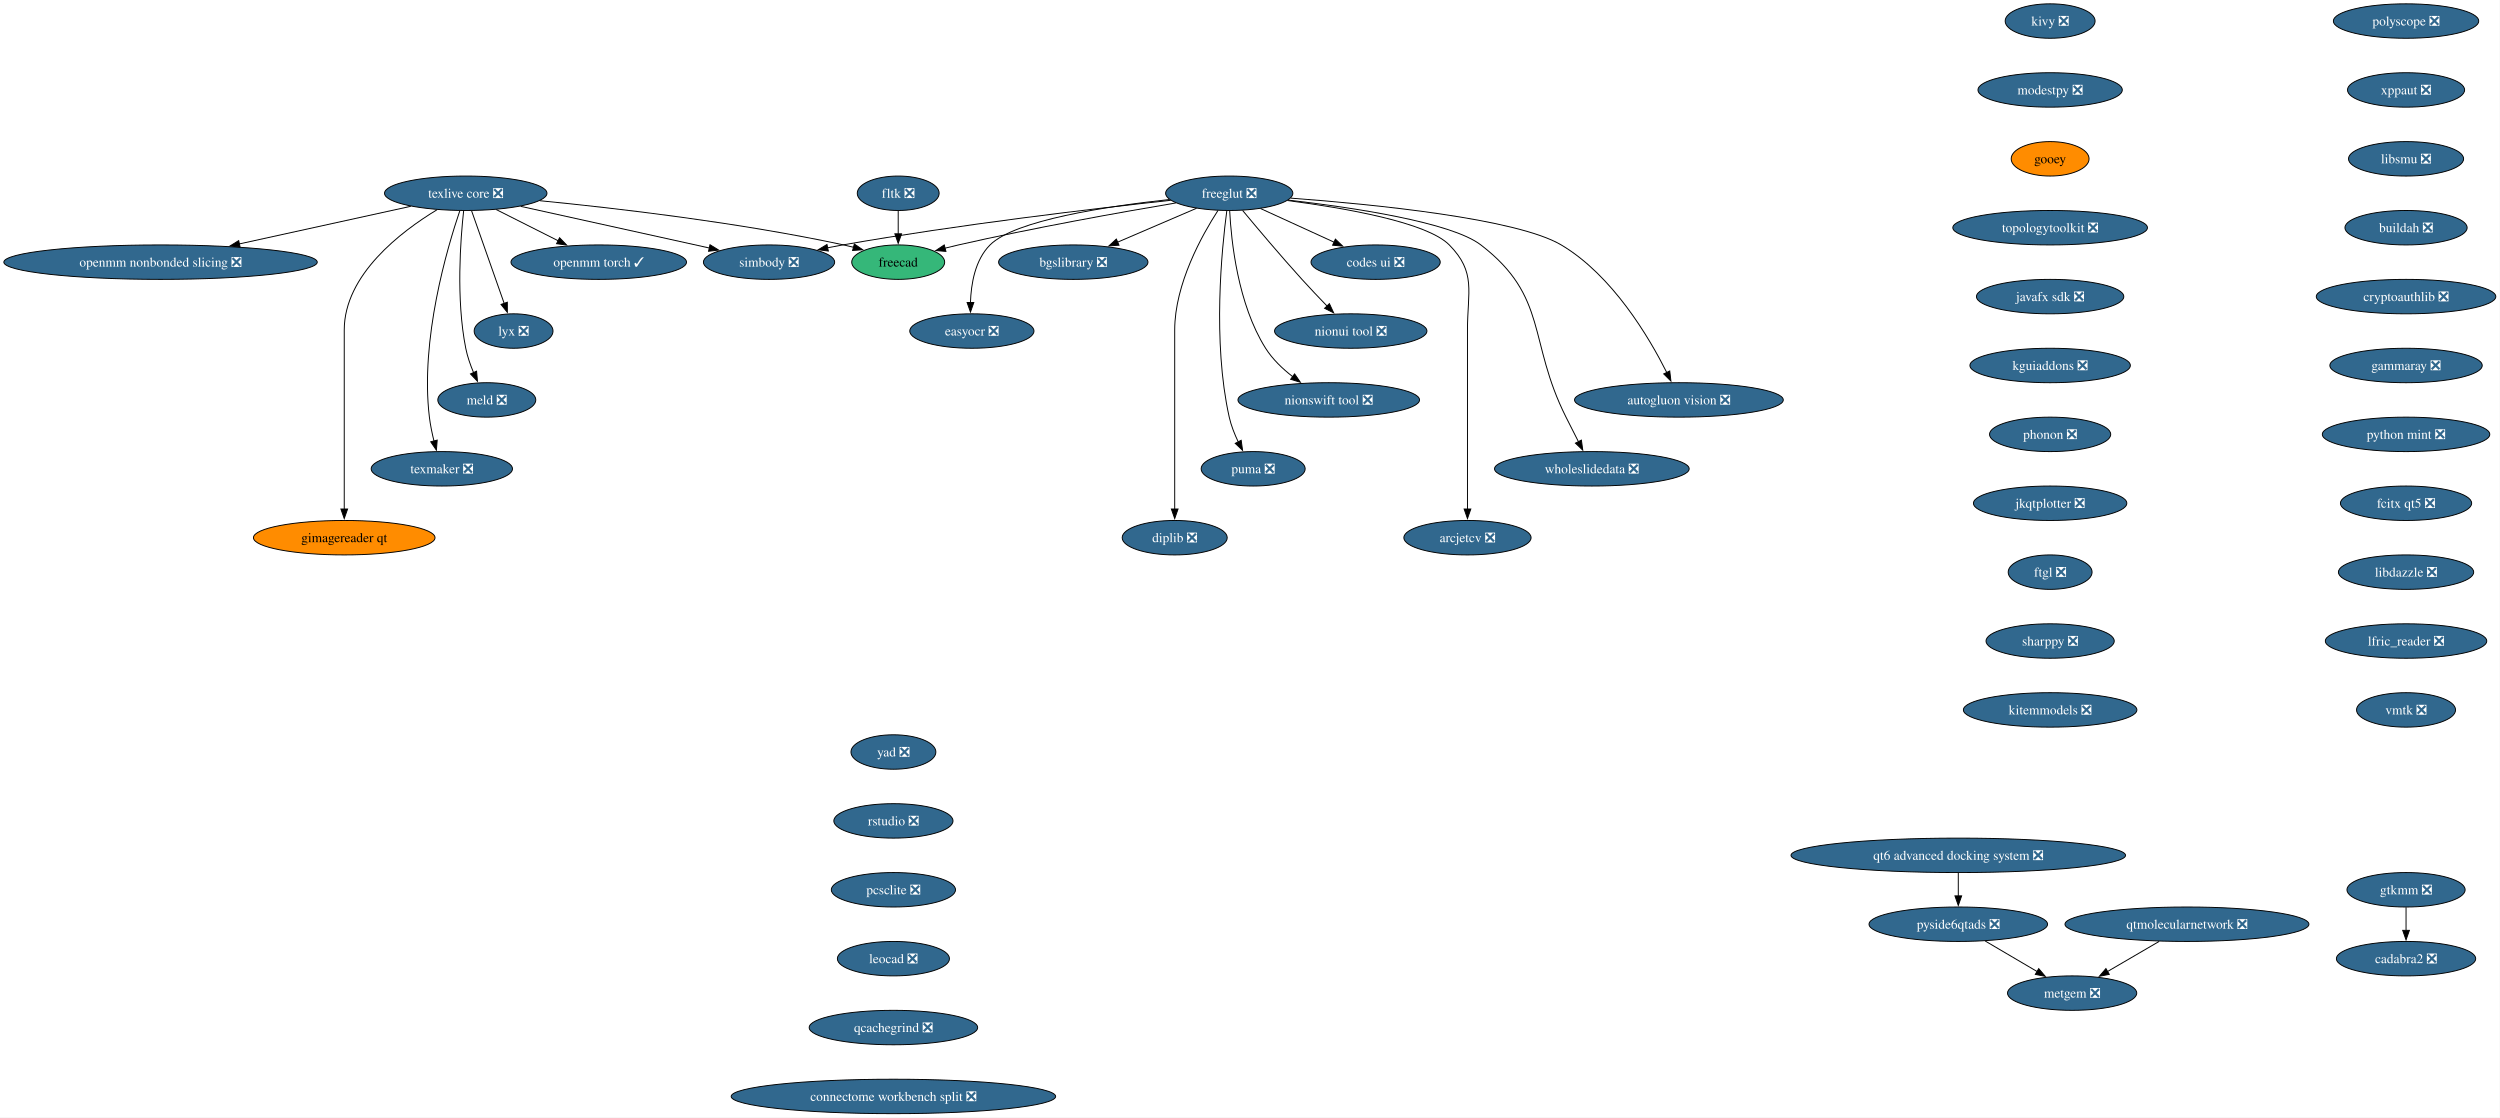
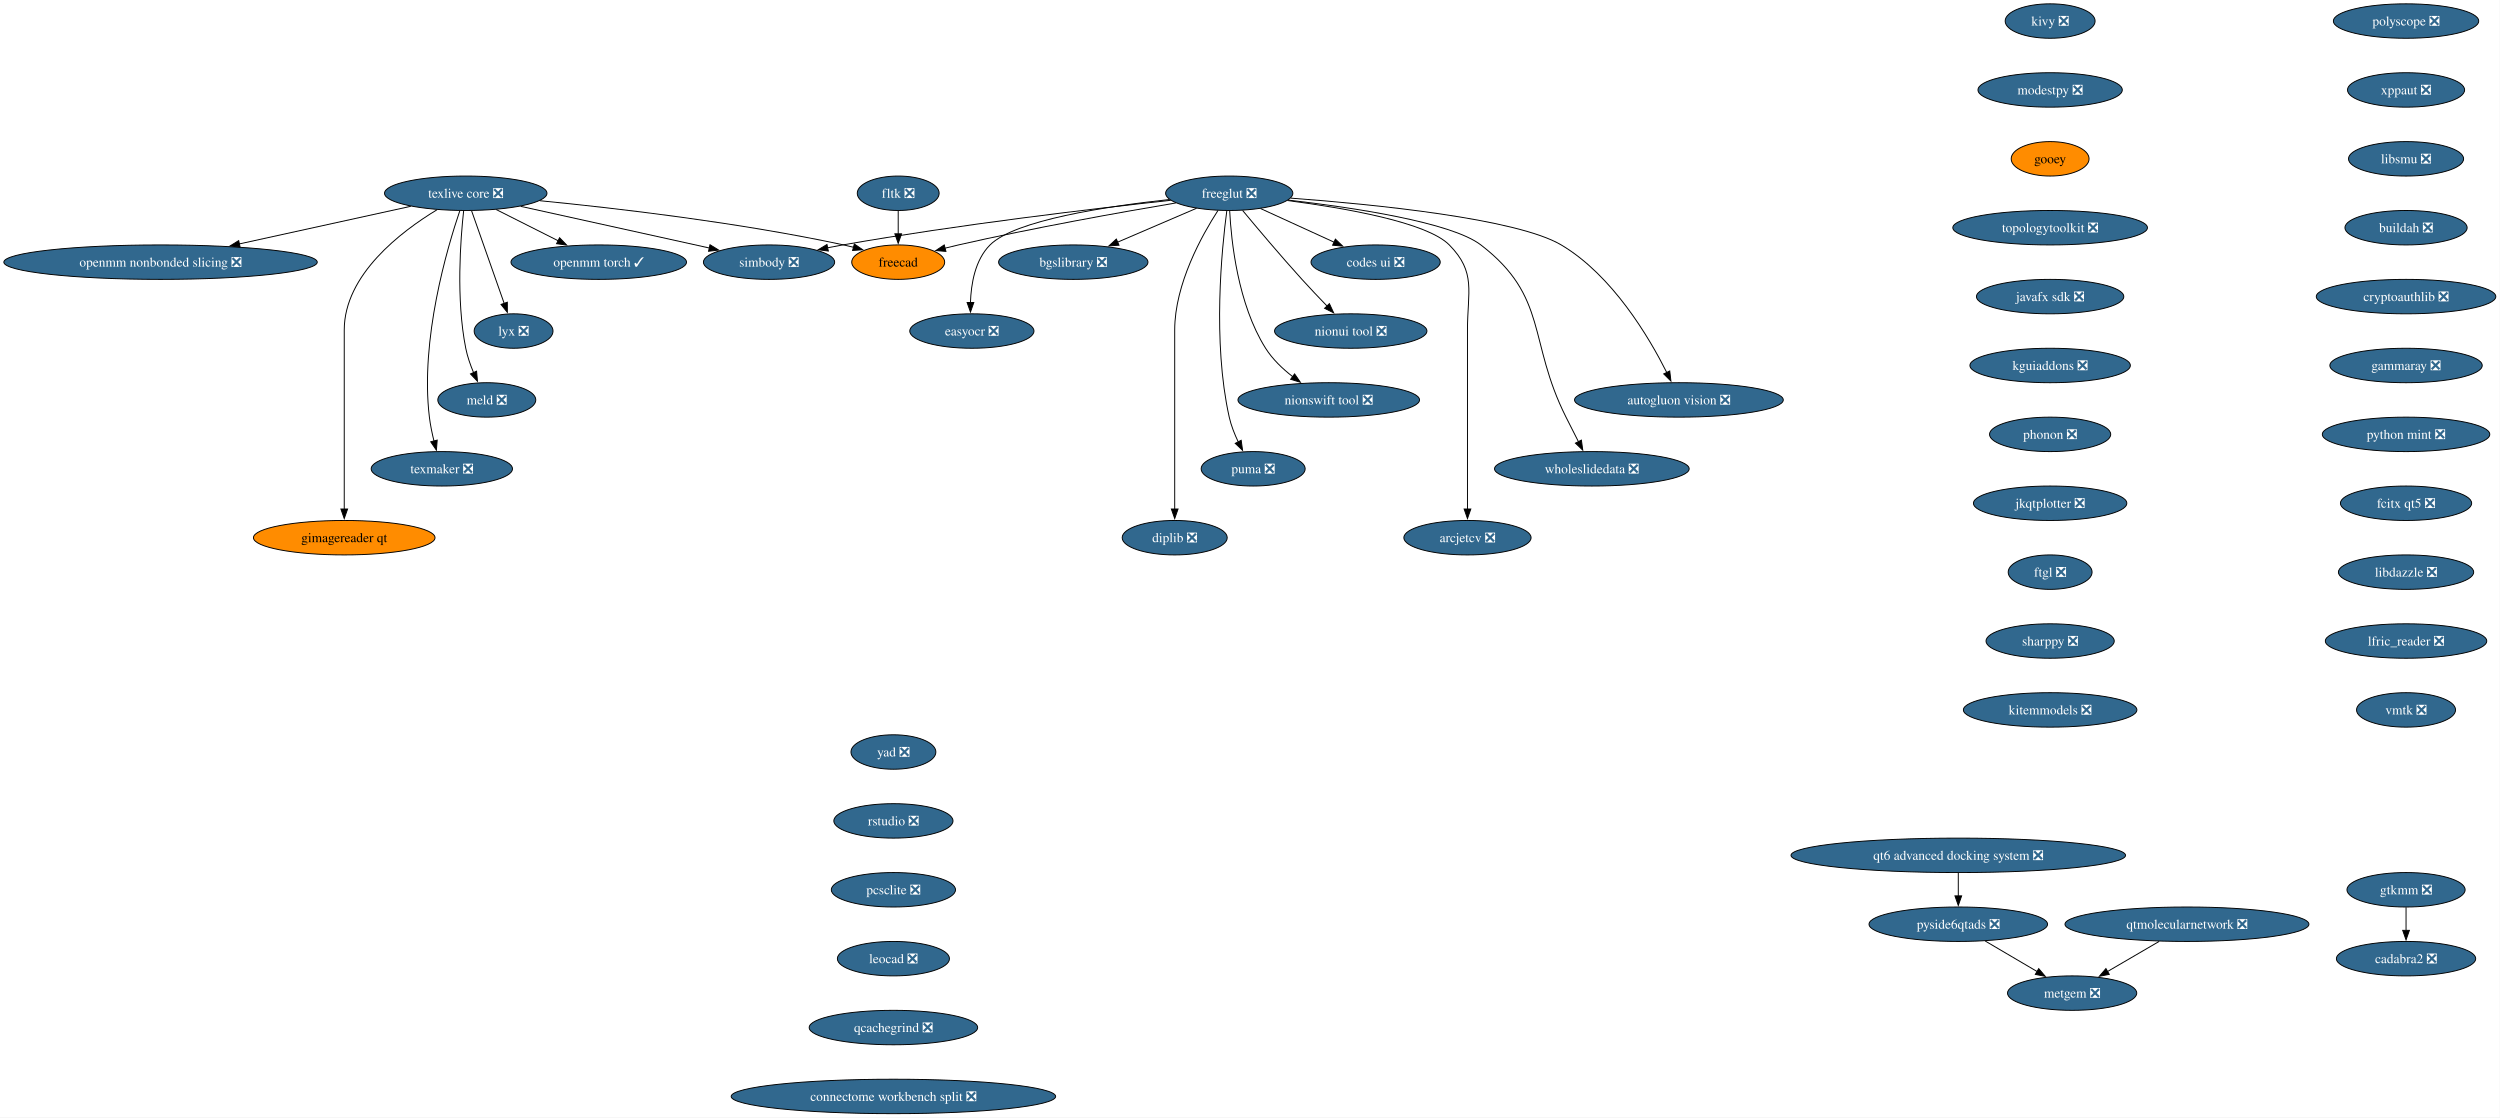
<svg xmlns="http://www.w3.org/2000/svg" xmlns:xlink="http://www.w3.org/1999/xlink" width="2613pt" height="1168pt" viewBox="0.00 0.00 2613.00 1168.00">
  <g id="graph0" class="graph" transform="scale(1 1) rotate(0) translate(4 1164)">
    <polygon fill="white" stroke="none" points="-4,4 -4,-1164 2608.62,-1164 2608.62,4 -4,4" />
    <g id="node1" class="node">
      <g id="a_node1">
        <a xlink:href="https://github.com/conda-forge/simbody-feedstock/pull/43" xlink:title="simbody ❎">
          <ellipse fill="#31688e" stroke="black" cx="799.8" cy="-890" rx="68.57" ry="18" />
          <text xml:space="preserve" text-anchor="middle" x="799.8" y="-885.33" font-family="Times,serif" font-size="14.00" fill="white">simbody ❎</text>
        </a>
      </g>
    </g>
    <g id="node2" class="node">
      <g id="a_node2">
        <a xlink:href="https://github.com/conda-forge/texlive-core-feedstock/pull/108" xlink:title="texlive core ❎">
          <ellipse fill="#31688e" stroke="black" cx="482.8" cy="-962" rx="84.88" ry="18" />
          <text xml:space="preserve" text-anchor="middle" x="482.8" y="-957.33" font-family="Times,serif" font-size="14.00" fill="white">texlive core ❎</text>
        </a>
      </g>
    </g>
    <g id="edge1" class="edge">
      <path fill="none" stroke="black" d="M540.2,-948.32C595.9,-936.02 680.19,-917.41 737.5,-904.76" />
      <polygon fill="black" stroke="black" points="738.09,-908.21 747.1,-902.64 736.58,-901.37 738.09,-908.21" />
    </g>
    <g id="node3" class="node">
      <g id="a_node3">
        <a xlink:href="https://github.com/conda-forge/freecad-feedstock" xlink:title="freecad">
-           <ellipse fill="#35b779" stroke="black" cx="934.8" cy="-890" rx="48.58" ry="18" />
+           <ellipse fill="#ff8c00" stroke="black" cx="934.8" cy="-890" rx="48.58" ry="18" />
          <text xml:space="preserve" text-anchor="middle" x="934.8" y="-885.33" font-family="Times,serif" font-size="14.00">freecad</text>
        </a>
      </g>
    </g>
    <g id="edge2" class="edge">
      <path fill="none" stroke="black" d="M560.24,-954.22C640.33,-946.37 768.71,-931.43 877.8,-908 881.17,-907.28 884.64,-906.45 888.11,-905.56" />
      <polygon fill="black" stroke="black" points="888.95,-908.96 897.68,-902.96 887.11,-902.21 888.95,-908.96" />
    </g>
    <g id="node4" class="node">
      <g id="a_node4">
        <a xlink:href="https://github.com/conda-forge/openmm-torch-feedstock/pull/72" xlink:title="openmm torch ✓">
          <ellipse fill="#31688e" stroke="black" cx="621.8" cy="-890" rx="91.72" ry="18" />
          <text xml:space="preserve" text-anchor="middle" x="621.8" y="-885.33" font-family="Times,serif" font-size="14.00" fill="white">openmm torch ✓</text>
        </a>
      </g>
    </g>
    <g id="edge3" class="edge">
      <path fill="none" stroke="black" d="M514.69,-944.94C533.88,-935.27 558.56,-922.84 579.39,-912.35" />
      <polygon fill="black" stroke="black" points="580.87,-915.53 588.22,-907.91 577.72,-909.28 580.87,-915.53" />
    </g>
    <g id="node5" class="node">
      <g id="a_node5">
        <a xlink:href="https://github.com/conda-forge/lyx-feedstock/pull/13" xlink:title="lyx ❎">
          <ellipse fill="#31688e" stroke="black" cx="532.8" cy="-818" rx="41.21" ry="18" />
          <text xml:space="preserve" text-anchor="middle" x="532.8" y="-813.33" font-family="Times,serif" font-size="14.00" fill="white">lyx ❎</text>
        </a>
      </g>
    </g>
    <g id="edge4" class="edge">
      <path fill="none" stroke="black" d="M488.93,-943.59C497.45,-919.4 512.95,-875.36 523.06,-846.65" />
      <polygon fill="black" stroke="black" points="526.25,-848.13 526.27,-837.54 519.65,-845.81 526.25,-848.13" />
    </g>
    <g id="node6" class="node">
      <g id="a_node6">
        <a xlink:href="https://github.com/conda-forge/meld-feedstock/pull/29" xlink:title="meld ❎">
          <ellipse fill="#31688e" stroke="black" cx="504.8" cy="-746" rx="51.21" ry="18" />
          <text xml:space="preserve" text-anchor="middle" x="504.8" y="-741.33" font-family="Times,serif" font-size="14.00" fill="white">meld ❎</text>
        </a>
      </g>
    </g>
    <g id="edge5" class="edge">
      <path fill="none" stroke="black" d="M480.62,-943.86C477.34,-914.21 472.53,-851.54 482.8,-800 484.51,-791.4 487.65,-782.45 491.02,-774.41" />
      <polygon fill="black" stroke="black" points="494.12,-776.05 495.04,-765.5 487.74,-773.17 494.12,-776.05" />
    </g>
    <g id="node7" class="node">
      <g id="a_node7">
        <a xlink:href="https://github.com/conda-forge/texmaker-feedstock/pull/9" xlink:title="texmaker ❎">
          <ellipse fill="#31688e" stroke="black" cx="457.8" cy="-674" rx="73.83" ry="18" />
          <text xml:space="preserve" text-anchor="middle" x="457.8" y="-669.33" font-family="Times,serif" font-size="14.00" fill="white">texmaker ❎</text>
        </a>
      </g>
    </g>
    <g id="edge6" class="edge">
      <path fill="none" stroke="black" d="M476.63,-943.82C463.54,-905.33 434.99,-809.18 444.8,-728 445.79,-719.78 447.62,-711.01 449.6,-703" />
      <polygon fill="black" stroke="black" points="452.95,-704.02 452.13,-693.46 446.18,-702.22 452.95,-704.02" />
    </g>
    <g id="node8" class="node">
      <g id="a_node8">
        <a xlink:href="https://github.com/conda-forge/gimagereader-qt-feedstock" xlink:title="gimagereader qt">
          <ellipse fill="#ff8c00" stroke="black" cx="355.8" cy="-602" rx="94.88" ry="18" />
          <text xml:space="preserve" text-anchor="middle" x="355.8" y="-597.33" font-family="Times,serif" font-size="14.00">gimagereader qt</text>
        </a>
      </g>
    </g>
    <g id="edge7" class="edge">
      <path fill="none" stroke="black" d="M452.7,-944.73C415.14,-921.98 355.8,-876.88 355.8,-819 355.8,-819 355.8,-819 355.8,-745 355.8,-705.74 355.8,-660.38 355.8,-631.69" />
      <polygon fill="black" stroke="black" points="359.3,-632 355.8,-622 352.3,-632 359.3,-632" />
    </g>
    <g id="node9" class="node">
      <g id="a_node9">
        <a xlink:href="https://github.com/conda-forge/openmm-nonbonded-slicing-feedstock/pull/14" xlink:title="openmm nonbonded slicing ❎">
          <ellipse fill="#31688e" stroke="black" cx="163.8" cy="-890" rx="163.8" ry="18" />
          <text xml:space="preserve" text-anchor="middle" x="163.8" y="-885.33" font-family="Times,serif" font-size="14.00" fill="white">openmm nonbonded slicing ❎</text>
        </a>
      </g>
    </g>
    <g id="edge8" class="edge">
      <path fill="none" stroke="black" d="M425.4,-948.4C375.37,-937.43 302.22,-921.37 245.98,-909.03" />
      <polygon fill="black" stroke="black" points="246.97,-905.67 236.45,-906.94 245.47,-912.5 246.97,-905.67" />
    </g>
    <g id="node10" class="node">
      <g id="a_node10">
        <a xlink:href="https://github.com/conda-forge/freeglut-feedstock/pull/42" xlink:title="freeglut ❎">
          <ellipse fill="#31688e" stroke="black" cx="1280.8" cy="-962" rx="66.47" ry="18" />
          <text xml:space="preserve" text-anchor="middle" x="1280.8" y="-957.33" font-family="Times,serif" font-size="14.00" fill="white">freeglut ❎</text>
        </a>
      </g>
    </g>
    <g id="edge9" class="edge">
      <path fill="none" stroke="black" d="M1219.63,-954.65C1140.28,-946.03 997.68,-929.23 876.8,-908 871.59,-907.09 866.21,-906.06 860.81,-904.98" />
      <polygon fill="black" stroke="black" points="861.77,-901.6 851.27,-903 860.35,-908.46 861.77,-901.6" />
    </g>
    <g id="edge10" class="edge">
      <path fill="none" stroke="black" d="M1224.95,-951.87C1167.68,-942.2 1076.14,-925.88 997.8,-908 993.2,-906.95 988.43,-905.79 983.67,-904.59" />
      <polygon fill="black" stroke="black" points="984.68,-901.24 974.12,-902.11 982.92,-908.01 984.68,-901.24" />
    </g>
    <g id="node11" class="node">
      <g id="a_node11">
        <a xlink:href="https://github.com/conda-forge/codes-ui-feedstock/pull/19" xlink:title="codes ui ❎">
          <ellipse fill="#31688e" stroke="black" cx="1433.8" cy="-890" rx="67.52" ry="18" />
          <text xml:space="preserve" text-anchor="middle" x="1433.8" y="-885.33" font-family="Times,serif" font-size="14.00" fill="white">codes ui ❎</text>
        </a>
      </g>
    </g>
    <g id="edge11" class="edge">
      <path fill="none" stroke="black" d="M1313.62,-945.98C1336.03,-935.73 1365.96,-922.04 1390.35,-910.88" />
      <polygon fill="black" stroke="black" points="1391.75,-914.09 1399.39,-906.74 1388.84,-907.72 1391.75,-914.09" />
    </g>
    <g id="node12" class="node">
      <g id="a_node12">
        <a xlink:href="https://github.com/conda-forge/nionui-tool-feedstock/pull/62" xlink:title="nionui tool ❎">
          <ellipse fill="#31688e" stroke="black" cx="1407.8" cy="-818" rx="79.62" ry="18" />
          <text xml:space="preserve" text-anchor="middle" x="1407.8" y="-813.33" font-family="Times,serif" font-size="14.00" fill="white">nionui tool ❎</text>
        </a>
      </g>
    </g>
    <g id="edge12" class="edge">
      <path fill="none" stroke="black" d="M1294.79,-944.01C1309.82,-925.91 1334.55,-896.54 1356.8,-872 1365.16,-862.78 1374.55,-852.89 1382.97,-844.19" />
      <polygon fill="black" stroke="black" points="1385.47,-846.63 1389.94,-837.03 1380.46,-841.75 1385.47,-846.63" />
    </g>
    <g id="node13" class="node">
      <g id="a_node13">
        <a xlink:href="https://github.com/conda-forge/nionswift-tool-feedstock/pull/37" xlink:title="nionswift tool ❎">
          <ellipse fill="#31688e" stroke="black" cx="1384.8" cy="-746" rx="94.88" ry="18" />
          <text xml:space="preserve" text-anchor="middle" x="1384.8" y="-741.33" font-family="Times,serif" font-size="14.00" fill="white">nionswift tool ❎</text>
        </a>
      </g>
    </g>
    <g id="edge13" class="edge">
      <path fill="none" stroke="black" d="M1281.26,-943.62C1282.85,-912.48 1289.67,-846.14 1318.8,-800 1326.02,-788.56 1336.57,-778.5 1347.14,-770.3" />
      <polygon fill="black" stroke="black" points="1349.1,-773.2 1355.12,-764.48 1344.98,-767.54 1349.1,-773.2" />
    </g>
    <g id="node14" class="node">
      <g id="a_node14">
        <a xlink:href="https://github.com/conda-forge/puma-feedstock/pull/29" xlink:title="puma ❎">
          <ellipse fill="#31688e" stroke="black" cx="1305.8" cy="-674" rx="54.36" ry="18" />
          <text xml:space="preserve" text-anchor="middle" x="1305.8" y="-669.33" font-family="Times,serif" font-size="14.00" fill="white">puma ❎</text>
        </a>
      </g>
    </g>
    <g id="edge14" class="edge">
      <path fill="none" stroke="black" d="M1278.26,-943.76C1273.06,-904.75 1263.11,-806.95 1280.8,-728 1282.78,-719.16 1286.4,-710.07 1290.29,-701.96" />
      <polygon fill="black" stroke="black" points="1293.27,-703.81 1294.74,-693.32 1287.05,-700.6 1293.27,-703.81" />
    </g>
    <g id="node15" class="node">
      <g id="a_node15">
        <a xlink:href="https://github.com/conda-forge/diplib-feedstock/pull/23" xlink:title="diplib ❎">
          <ellipse fill="#31688e" stroke="black" cx="1223.8" cy="-602" rx="54.89" ry="18" />
          <text xml:space="preserve" text-anchor="middle" x="1223.8" y="-597.33" font-family="Times,serif" font-size="14.00" fill="white">diplib ❎</text>
        </a>
      </g>
    </g>
    <g id="edge15" class="edge">
      <path fill="none" stroke="black" d="M1268.99,-943.96C1252.29,-918.16 1223.8,-867.08 1223.8,-819 1223.8,-819 1223.8,-819 1223.8,-745 1223.8,-705.74 1223.8,-660.38 1223.8,-631.69" />
      <polygon fill="black" stroke="black" points="1227.3,-632 1223.8,-622 1220.3,-632 1227.3,-632" />
    </g>
    <g id="node16" class="node">
      <g id="a_node16">
        <a xlink:href="https://github.com/conda-forge/bgslibrary-feedstock/pull/16" xlink:title="bgslibrary ❎">
          <ellipse fill="#31688e" stroke="black" cx="1117.8" cy="-890" rx="78.04" ry="18" />
          <text xml:space="preserve" text-anchor="middle" x="1117.8" y="-885.33" font-family="Times,serif" font-size="14.00" fill="white">bgslibrary ❎</text>
        </a>
      </g>
    </g>
    <g id="edge16" class="edge">
      <path fill="none" stroke="black" d="M1246.63,-946.33C1222.67,-936.04 1190.36,-922.16 1164.09,-910.88" />
      <polygon fill="black" stroke="black" points="1165.58,-907.71 1155.01,-906.98 1162.81,-914.14 1165.58,-907.71" />
    </g>
    <g id="node17" class="node">
      <g id="a_node17">
        <a xlink:href="https://github.com/conda-forge/easyocr-feedstock/pull/16" xlink:title="easyocr ❎">
          <ellipse fill="#31688e" stroke="black" cx="1011.8" cy="-818" rx="64.89" ry="18" />
          <text xml:space="preserve" text-anchor="middle" x="1011.8" y="-813.33" font-family="Times,serif" font-size="14.00" fill="white">easyocr ❎</text>
        </a>
      </g>
    </g>
    <g id="edge17" class="edge">
      <path fill="none" stroke="black" d="M1218.3,-955.47C1153.07,-948.4 1056.7,-933.86 1030.8,-908 1015.15,-892.38 1010.93,-867.24 1010.32,-847.65" />
      <polygon fill="black" stroke="black" points="1013.82,-847.83 1010.34,-837.83 1006.82,-847.82 1013.82,-847.83" />
    </g>
    <g id="node18" class="node">
      <g id="a_node18">
        <a xlink:href="https://github.com/conda-forge/autogluon.vision-feedstock/pull/15" xlink:title="autogluon vision ❎">
          <ellipse fill="#31688e" stroke="black" cx="1750.8" cy="-746" rx="109.08" ry="18" />
          <text xml:space="preserve" text-anchor="middle" x="1750.8" y="-741.33" font-family="Times,serif" font-size="14.00" fill="white">autogluon vision ❎</text>
        </a>
      </g>
    </g>
    <g id="edge18" class="edge">
      <path fill="none" stroke="black" d="M1345.18,-956.91C1432.02,-950.43 1581.2,-935.61 1627.8,-908 1681.36,-876.25 1719.66,-811.43 1738.2,-774.45" />
      <polygon fill="black" stroke="black" points="1741.21,-776.26 1742.44,-765.73 1734.91,-773.19 1741.21,-776.26" />
    </g>
    <g id="node19" class="node">
      <g id="a_node19">
        <a xlink:href="https://github.com/conda-forge/wholeslidedata-feedstock/pull/4" xlink:title="wholeslidedata ❎">
          <ellipse fill="#31688e" stroke="black" cx="1659.8" cy="-674" rx="101.71" ry="18" />
          <text xml:space="preserve" text-anchor="middle" x="1659.8" y="-669.33" font-family="Times,serif" font-size="14.00" fill="white">wholeslidedata ❎</text>
        </a>
      </g>
    </g>
    <g id="edge19" class="edge">
      <path fill="none" stroke="black" d="M1342.57,-954.86C1410.13,-947.08 1512.91,-931.73 1543.8,-908 1614.56,-853.62 1592.76,-807.76 1632.8,-728 1636.98,-719.66 1641.58,-710.6 1645.77,-702.37" />
      <polygon fill="black" stroke="black" points="1648.87,-704.01 1650.3,-693.51 1642.64,-700.82 1648.87,-704.01" />
    </g>
    <g id="node20" class="node">
      <g id="a_node20">
        <a xlink:href="https://github.com/conda-forge/arcjetcv-feedstock/pull/15" xlink:title="arcjetcv ❎">
          <ellipse fill="#31688e" stroke="black" cx="1529.8" cy="-602" rx="66.47" ry="18" />
          <text xml:space="preserve" text-anchor="middle" x="1529.8" y="-597.33" font-family="Times,serif" font-size="14.00" fill="white">arcjetcv ❎</text>
        </a>
      </g>
    </g>
    <g id="edge20" class="edge">
      <path fill="none" stroke="black" d="M1341.64,-954.38C1401.6,-946.6 1487.52,-931.66 1510.8,-908 1539.16,-879.17 1529.8,-859.45 1529.8,-819 1529.8,-819 1529.8,-819 1529.8,-745 1529.8,-705.74 1529.8,-660.38 1529.8,-631.69" />
      <polygon fill="black" stroke="black" points="1533.3,-632 1529.8,-622 1526.3,-632 1533.3,-632" />
    </g>
    <g id="node21" class="node">
      <g id="a_node21">
        <a xlink:href="https://github.com/conda-forge/kivy-feedstock/pull/80" xlink:title="kivy ❎">
          <ellipse fill="#31688e" stroke="black" cx="2138.8" cy="-1142" rx="47" ry="18" />
          <text xml:space="preserve" text-anchor="middle" x="2138.8" y="-1137.33" font-family="Times,serif" font-size="14.00" fill="white">kivy ❎</text>
        </a>
      </g>
    </g>
    <g id="node22" class="node">
      <g id="a_node22">
        <a xlink:href="https://github.com/conda-forge/modestpy-feedstock/pull/5" xlink:title="modestpy ❎">
          <ellipse fill="#31688e" stroke="black" cx="2138.8" cy="-1070" rx="75.41" ry="18" />
          <text xml:space="preserve" text-anchor="middle" x="2138.8" y="-1065.33" font-family="Times,serif" font-size="14.00" fill="white">modestpy ❎</text>
        </a>
      </g>
    </g>
    <g id="node23" class="node">
      <g id="a_node23">
        <a xlink:href="https://github.com/conda-forge/gooey-feedstock" xlink:title="gooey">
          <ellipse fill="#ff8c00" stroke="black" cx="2138.8" cy="-998" rx="40.69" ry="18" />
          <text xml:space="preserve" text-anchor="middle" x="2138.8" y="-993.33" font-family="Times,serif" font-size="14.00">gooey</text>
        </a>
      </g>
    </g>
    <g id="node25" class="node">
      <g id="a_node25">
        <a xlink:href="https://github.com/conda-forge/topologytoolkit-feedstock/pull/98" xlink:title="topologytoolkit ❎">
          <ellipse fill="#31688e" stroke="black" cx="2138.8" cy="-926" rx="101.71" ry="18" />
          <text xml:space="preserve" text-anchor="middle" x="2138.8" y="-921.33" font-family="Times,serif" font-size="14.00" fill="white">topologytoolkit ❎</text>
        </a>
      </g>
    </g>
    <g id="node24" class="node">
      <g id="a_node24">
        <a xlink:href="https://github.com/conda-forge/fltk-feedstock/pull/31" xlink:title="fltk ❎">
          <ellipse fill="#31688e" stroke="black" cx="934.8" cy="-962" rx="42.79" ry="18" />
          <text xml:space="preserve" text-anchor="middle" x="934.8" y="-957.33" font-family="Times,serif" font-size="14.00" fill="white">fltk ❎</text>
        </a>
      </g>
    </g>
    <g id="edge23" class="edge">
      <path fill="none" stroke="black" d="M934.8,-943.7C934.8,-936.41 934.8,-927.73 934.8,-919.54" />
      <polygon fill="black" stroke="black" points="938.3,-919.62 934.8,-909.62 931.3,-919.62 938.3,-919.62" />
    </g>
    <g id="node26" class="node">
      <g id="a_node26">
        <a xlink:href="https://github.com/conda-forge/javafx-sdk-feedstock/pull/8" xlink:title="javafx sdk ❎">
          <ellipse fill="#31688e" stroke="black" cx="2138.8" cy="-854" rx="76.99" ry="18" />
          <text xml:space="preserve" text-anchor="middle" x="2138.8" y="-849.33" font-family="Times,serif" font-size="14.00" fill="white">javafx sdk ❎</text>
        </a>
      </g>
    </g>
    <g id="node27" class="node">
      <g id="a_node27">
        <a xlink:href="https://github.com/conda-forge/kguiaddons-feedstock/pull/20" xlink:title="kguiaddons ❎">
          <ellipse fill="#31688e" stroke="black" cx="2138.8" cy="-782" rx="83.83" ry="18" />
          <text xml:space="preserve" text-anchor="middle" x="2138.8" y="-777.33" font-family="Times,serif" font-size="14.00" fill="white">kguiaddons ❎</text>
        </a>
      </g>
    </g>
    <g id="node28" class="node">
      <g id="a_node28">
        <a xlink:href="https://github.com/conda-forge/phonon-feedstock/pull/9" xlink:title="phonon ❎">
          <ellipse fill="#31688e" stroke="black" cx="2138.8" cy="-710" rx="63.31" ry="18" />
          <text xml:space="preserve" text-anchor="middle" x="2138.8" y="-705.33" font-family="Times,serif" font-size="14.00" fill="white">phonon ❎</text>
        </a>
      </g>
    </g>
    <g id="node29" class="node">
      <g id="a_node29">
        <a xlink:href="https://github.com/conda-forge/jkqtplotter-feedstock/pull/6" xlink:title="jkqtplotter ❎">
          <ellipse fill="#31688e" stroke="black" cx="2138.8" cy="-638" rx="80.14" ry="18" />
          <text xml:space="preserve" text-anchor="middle" x="2138.8" y="-633.33" font-family="Times,serif" font-size="14.00" fill="white">jkqtplotter ❎</text>
        </a>
      </g>
    </g>
    <g id="node30" class="node">
      <g id="a_node30">
        <a xlink:href="https://github.com/conda-forge/ftgl-feedstock/pull/5" xlink:title="ftgl ❎">
          <ellipse fill="#31688e" stroke="black" cx="2138.8" cy="-566" rx="43.84" ry="18" />
          <text xml:space="preserve" text-anchor="middle" x="2138.8" y="-561.33" font-family="Times,serif" font-size="14.00" fill="white">ftgl ❎</text>
        </a>
      </g>
    </g>
    <g id="node31" class="node">
      <g id="a_node31">
        <a xlink:href="https://github.com/conda-forge/sharppy-feedstock/pull/17" xlink:title="sharppy ❎">
          <ellipse fill="#31688e" stroke="black" cx="2138.8" cy="-494" rx="66.99" ry="18" />
          <text xml:space="preserve" text-anchor="middle" x="2138.8" y="-489.32" font-family="Times,serif" font-size="14.00" fill="white">sharppy ❎</text>
        </a>
      </g>
    </g>
    <g id="node32" class="node">
      <g id="a_node32">
        <a xlink:href="https://github.com/conda-forge/kitemmodels-feedstock/pull/34" xlink:title="kitemmodels ❎">
          <ellipse fill="#31688e" stroke="black" cx="2138.8" cy="-422" rx="90.67" ry="18" />
          <text xml:space="preserve" text-anchor="middle" x="2138.8" y="-417.32" font-family="Times,serif" font-size="14.00" fill="white">kitemmodels ❎</text>
        </a>
      </g>
    </g>
    <g id="node33" class="node">
      <g id="a_node33">
        <a xlink:href="https://github.com/conda-forge/gtkmm-feedstock/pull/19" xlink:title="gtkmm ❎">
          <ellipse fill="#31688e" stroke="black" cx="2510.8" cy="-234" rx="61.73" ry="18" />
          <text xml:space="preserve" text-anchor="middle" x="2510.8" y="-229.32" font-family="Times,serif" font-size="14.00" fill="white">gtkmm ❎</text>
        </a>
      </g>
    </g>
    <g id="node34" class="node">
      <g id="a_node34">
        <a xlink:href="https://github.com/conda-forge/cadabra2-feedstock/pull/45" xlink:title="cadabra2 ❎">
          <ellipse fill="#31688e" stroke="black" cx="2510.8" cy="-162" rx="72.78" ry="18" />
          <text xml:space="preserve" text-anchor="middle" x="2510.8" y="-157.32" font-family="Times,serif" font-size="14.00" fill="white">cadabra2 ❎</text>
        </a>
      </g>
    </g>
    <g id="edge32" class="edge">
      <path fill="none" stroke="black" d="M2510.8,-215.7C2510.8,-208.41 2510.8,-199.73 2510.8,-191.54" />
      <polygon fill="black" stroke="black" points="2514.3,-191.62 2510.8,-181.62 2507.3,-191.62 2514.3,-191.62" />
    </g>
    <g id="node35" class="node">
      <g id="a_node35">
        <a xlink:href="https://github.com/conda-forge/polyscope-feedstock/pull/44" xlink:title="polyscope ❎">
          <ellipse fill="#31688e" stroke="black" cx="2510.8" cy="-1142" rx="75.94" ry="18" />
          <text xml:space="preserve" text-anchor="middle" x="2510.8" y="-1137.33" font-family="Times,serif" font-size="14.00" fill="white">polyscope ❎</text>
        </a>
      </g>
    </g>
    <g id="node36" class="node">
      <g id="a_node36">
        <a xlink:href="https://github.com/conda-forge/xppaut-feedstock/pull/1" xlink:title="xppaut ❎">
          <ellipse fill="#31688e" stroke="black" cx="2510.8" cy="-1070" rx="61.2" ry="18" />
          <text xml:space="preserve" text-anchor="middle" x="2510.8" y="-1065.33" font-family="Times,serif" font-size="14.00" fill="white">xppaut ❎</text>
        </a>
      </g>
    </g>
    <g id="node37" class="node">
      <g id="a_node37">
        <a xlink:href="https://github.com/conda-forge/libsmu-feedstock/pull/19" xlink:title="libsmu ❎">
          <ellipse fill="#31688e" stroke="black" cx="2510.8" cy="-998" rx="60.15" ry="18" />
          <text xml:space="preserve" text-anchor="middle" x="2510.8" y="-993.33" font-family="Times,serif" font-size="14.00" fill="white">libsmu ❎</text>
        </a>
      </g>
    </g>
    <g id="node38" class="node">
      <g id="a_node38">
        <a xlink:href="https://github.com/conda-forge/buildah-feedstock/pull/29" xlink:title="buildah ❎">
          <ellipse fill="#31688e" stroke="black" cx="2510.8" cy="-926" rx="63.84" ry="18" />
          <text xml:space="preserve" text-anchor="middle" x="2510.8" y="-921.33" font-family="Times,serif" font-size="14.00" fill="white">buildah ❎</text>
        </a>
      </g>
    </g>
    <g id="node39" class="node">
      <g id="a_node39">
        <a xlink:href="https://github.com/conda-forge/cryptoauthlib-feedstock/pull/30" xlink:title="cryptoauthlib ❎">
          <ellipse fill="#31688e" stroke="black" cx="2510.8" cy="-854" rx="93.82" ry="18" />
          <text xml:space="preserve" text-anchor="middle" x="2510.8" y="-849.33" font-family="Times,serif" font-size="14.00" fill="white">cryptoauthlib ❎</text>
        </a>
      </g>
    </g>
    <g id="node40" class="node">
      <g id="a_node40">
        <a xlink:href="https://github.com/conda-forge/gammaray-feedstock/pull/7" xlink:title="gammaray ❎">
          <ellipse fill="#31688e" stroke="black" cx="2510.8" cy="-782" rx="79.62" ry="18" />
          <text xml:space="preserve" text-anchor="middle" x="2510.8" y="-777.33" font-family="Times,serif" font-size="14.00" fill="white">gammaray ❎</text>
        </a>
      </g>
    </g>
    <g id="node41" class="node">
      <g id="a_node41">
        <a xlink:href="https://github.com/conda-forge/python-mint-feedstock/pull/82" xlink:title="python mint ❎">
          <ellipse fill="#31688e" stroke="black" cx="2510.8" cy="-710" rx="87.51" ry="18" />
          <text xml:space="preserve" text-anchor="middle" x="2510.8" y="-705.33" font-family="Times,serif" font-size="14.00" fill="white">python mint ❎</text>
        </a>
      </g>
    </g>
    <g id="node42" class="node">
      <g id="a_node42">
        <a xlink:href="https://github.com/conda-forge/fcitx-qt5-feedstock/pull/9" xlink:title="fcitx qt5 ❎">
          <ellipse fill="#31688e" stroke="black" cx="2510.8" cy="-638" rx="68.57" ry="18" />
          <text xml:space="preserve" text-anchor="middle" x="2510.8" y="-633.33" font-family="Times,serif" font-size="14.00" fill="white">fcitx qt5 ❎</text>
        </a>
      </g>
    </g>
    <g id="node43" class="node">
      <g id="a_node43">
        <a xlink:href="https://github.com/conda-forge/libdazzle-feedstock/pull/6" xlink:title="libdazzle ❎">
          <ellipse fill="#31688e" stroke="black" cx="2510.8" cy="-566" rx="70.68" ry="18" />
          <text xml:space="preserve" text-anchor="middle" x="2510.8" y="-561.33" font-family="Times,serif" font-size="14.00" fill="white">libdazzle ❎</text>
        </a>
      </g>
    </g>
    <g id="node44" class="node">
      <g id="a_node44">
        <a xlink:href="https://github.com/conda-forge/lfric_reader-feedstock/pull/25" xlink:title="lfric_reader ❎">
          <ellipse fill="#31688e" stroke="black" cx="2510.8" cy="-494" rx="84.35" ry="18" />
          <text xml:space="preserve" text-anchor="middle" x="2510.8" y="-489.32" font-family="Times,serif" font-size="14.00" fill="white">lfric_reader ❎</text>
        </a>
      </g>
    </g>
    <g id="node45" class="node">
      <g id="a_node45">
        <a xlink:href="https://github.com/conda-forge/vmtk-feedstock/pull/38" xlink:title="vmtk ❎">
          <ellipse fill="#31688e" stroke="black" cx="2510.8" cy="-422" rx="51.74" ry="18" />
          <text xml:space="preserve" text-anchor="middle" x="2510.8" y="-417.32" font-family="Times,serif" font-size="14.00" fill="white">vmtk ❎</text>
        </a>
      </g>
    </g>
    <g id="node46" class="node">
      <g id="a_node46">
        <a xlink:href="https://github.com/conda-forge/yad-feedstock/pull/12" xlink:title="yad ❎">
          <ellipse fill="#31688e" stroke="black" cx="929.8" cy="-378" rx="44.37" ry="18" />
          <text xml:space="preserve" text-anchor="middle" x="929.8" y="-373.32" font-family="Times,serif" font-size="14.00" fill="white">yad ❎</text>
        </a>
      </g>
    </g>
    <g id="node47" class="node">
      <g id="a_node47">
        <a xlink:href="https://github.com/conda-forge/rstudio-feedstock/pull/47" xlink:title="rstudio ❎">
          <ellipse fill="#31688e" stroke="black" cx="929.8" cy="-306" rx="62.26" ry="18" />
          <text xml:space="preserve" text-anchor="middle" x="929.8" y="-301.32" font-family="Times,serif" font-size="14.00" fill="white">rstudio ❎</text>
        </a>
      </g>
    </g>
    <g id="node48" class="node">
      <g id="a_node48">
        <a xlink:href="https://github.com/conda-forge/pcsclite-feedstock/pull/10" xlink:title="pcsclite ❎">
          <ellipse fill="#31688e" stroke="black" cx="929.8" cy="-234" rx="64.89" ry="18" />
          <text xml:space="preserve" text-anchor="middle" x="929.8" y="-229.32" font-family="Times,serif" font-size="14.00" fill="white">pcsclite ❎</text>
        </a>
      </g>
    </g>
    <g id="node51" class="node">
      <g id="a_node51">
        <a xlink:href="https://github.com/conda-forge/leocad-feedstock/pull/8" xlink:title="leocad ❎">
          <ellipse fill="#31688e" stroke="black" cx="929.8" cy="-162" rx="58.57" ry="18" />
          <text xml:space="preserve" text-anchor="middle" x="929.8" y="-157.32" font-family="Times,serif" font-size="14.00" fill="white">leocad ❎</text>
        </a>
      </g>
    </g>
    <g id="node49" class="node">
      <g id="a_node49">
        <a xlink:href="https://github.com/conda-forge/qtmolecularnetwork-feedstock/pull/29" xlink:title="qtmolecularnetwork ❎">
          <ellipse fill="#31688e" stroke="black" cx="2281.8" cy="-198" rx="127.49" ry="18" />
          <text xml:space="preserve" text-anchor="middle" x="2281.8" y="-193.32" font-family="Times,serif" font-size="14.00" fill="white">qtmolecularnetwork ❎</text>
        </a>
      </g>
    </g>
    <g id="node50" class="node">
      <g id="a_node50">
        <a xlink:href="https://github.com/conda-forge/metgem-feedstock/pull/6" xlink:title="metgem ❎">
          <ellipse fill="#31688e" stroke="black" cx="2161.8" cy="-126" rx="67.52" ry="18" />
          <text xml:space="preserve" text-anchor="middle" x="2161.8" y="-121.33" font-family="Times,serif" font-size="14.00" fill="white">metgem ❎</text>
        </a>
      </g>
    </g>
    <g id="edge45" class="edge">
      <path fill="none" stroke="black" d="M2252.75,-180.05C2236.51,-170.58 2216.11,-158.68 2198.75,-148.56" />
      <polygon fill="black" stroke="black" points="2200.64,-145.61 2190.24,-143.59 2197.11,-151.65 2200.64,-145.61" />
    </g>
    <g id="node52" class="node">
      <g id="a_node52">
        <a xlink:href="https://github.com/conda-forge/qcachegrind-feedstock/pull/8" xlink:title="qcachegrind ❎">
          <ellipse fill="#31688e" stroke="black" cx="929.8" cy="-90" rx="88.04" ry="18" />
          <text xml:space="preserve" text-anchor="middle" x="929.8" y="-85.33" font-family="Times,serif" font-size="14.00" fill="white">qcachegrind ❎</text>
        </a>
      </g>
    </g>
    <g id="node55" class="node">
      <g id="a_node55">
        <a xlink:href="https://github.com/conda-forge/connectome-workbench-split-feedstock/pull/15" xlink:title="connectome workbench split ❎">
          <ellipse fill="#31688e" stroke="black" cx="929.8" cy="-18" rx="169.58" ry="18" />
          <text xml:space="preserve" text-anchor="middle" x="929.8" y="-13.32" font-family="Times,serif" font-size="14.00" fill="white">connectome workbench split ❎</text>
        </a>
      </g>
    </g>
    <g id="node53" class="node">
      <g id="a_node53">
        <a xlink:href="https://github.com/conda-forge/qt6-advanced-docking-system-feedstock/pull/26" xlink:title="qt6 advanced docking system ❎">
          <ellipse fill="#31688e" stroke="black" cx="2042.8" cy="-270" rx="174.84" ry="18" />
          <text xml:space="preserve" text-anchor="middle" x="2042.8" y="-265.32" font-family="Times,serif" font-size="14.00" fill="white">qt6 advanced docking system ❎</text>
        </a>
      </g>
    </g>
    <g id="node54" class="node">
      <g id="a_node54">
        <a xlink:href="https://github.com/conda-forge/pyside6qtads-feedstock/pull/43" xlink:title="pyside6qtads ❎">
          <ellipse fill="#31688e" stroke="black" cx="2042.8" cy="-198" rx="93.3" ry="18" />
          <text xml:space="preserve" text-anchor="middle" x="2042.8" y="-193.32" font-family="Times,serif" font-size="14.00" fill="white">pyside6qtads ❎</text>
        </a>
      </g>
    </g>
    <g id="edge48" class="edge">
      <path fill="none" stroke="black" d="M2042.8,-251.7C2042.8,-244.41 2042.8,-235.73 2042.8,-227.54" />
      <polygon fill="black" stroke="black" points="2046.3,-227.62 2042.8,-217.62 2039.3,-227.62 2046.3,-227.62" />
    </g>
    <g id="edge49" class="edge">
      <path fill="none" stroke="black" d="M2071,-180.41C2087.2,-170.88 2107.73,-158.8 2125.17,-148.55" />
      <polygon fill="black" stroke="black" points="2126.87,-151.6 2133.72,-143.52 2123.32,-145.57 2126.87,-151.6" />
    </g>
  </g>
</svg>
